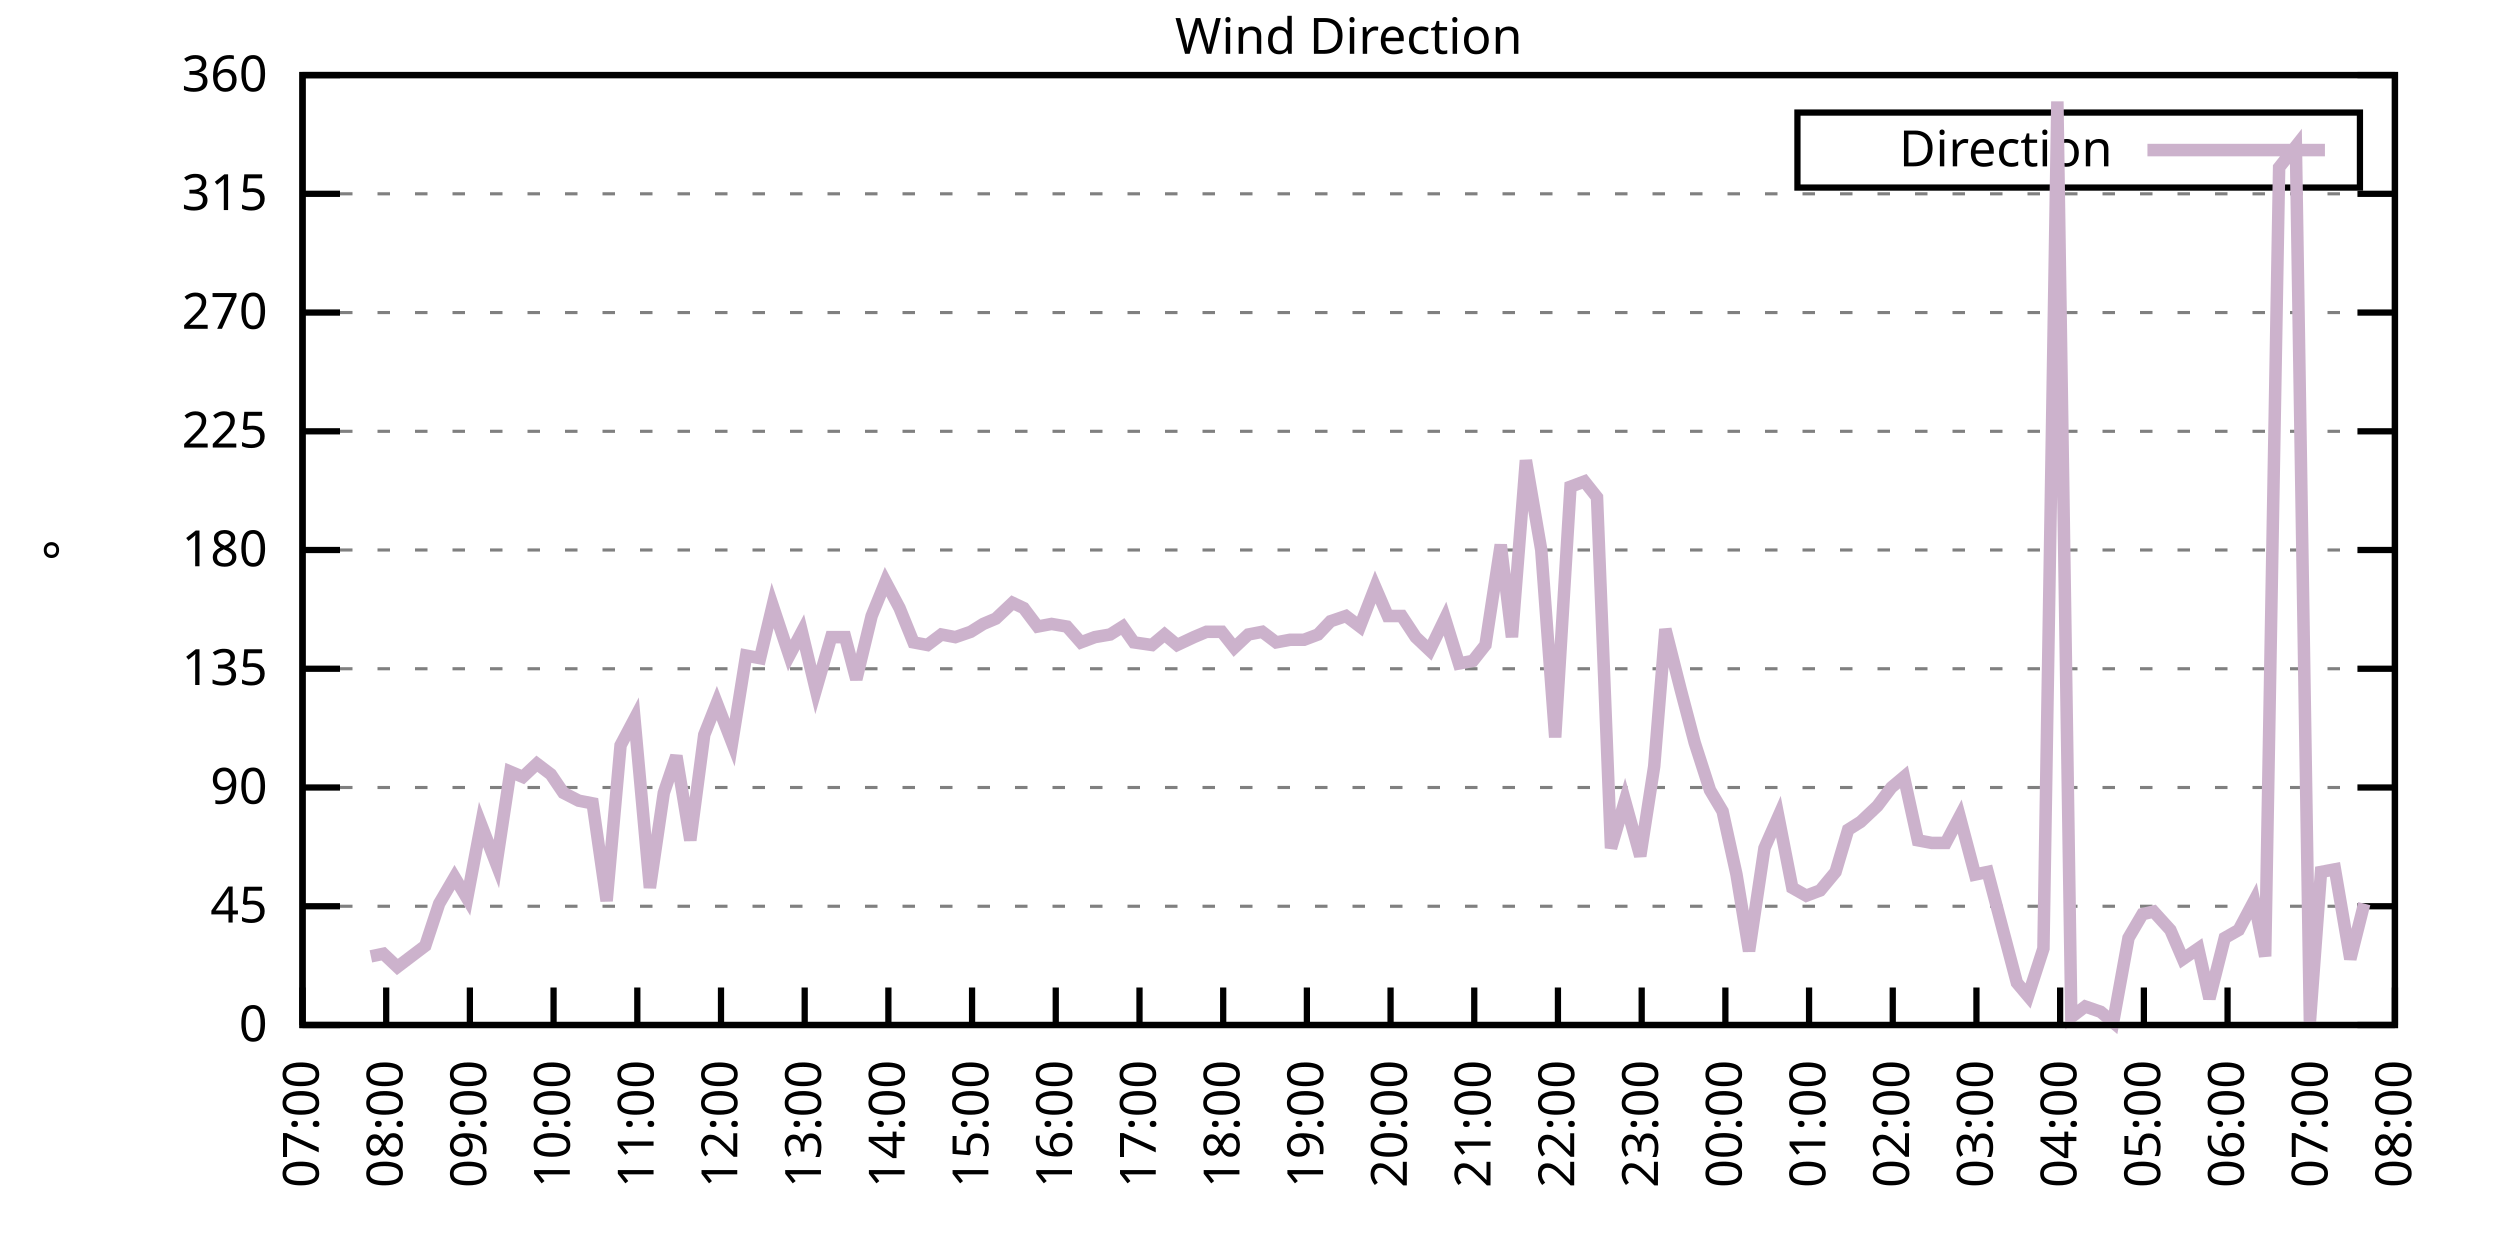
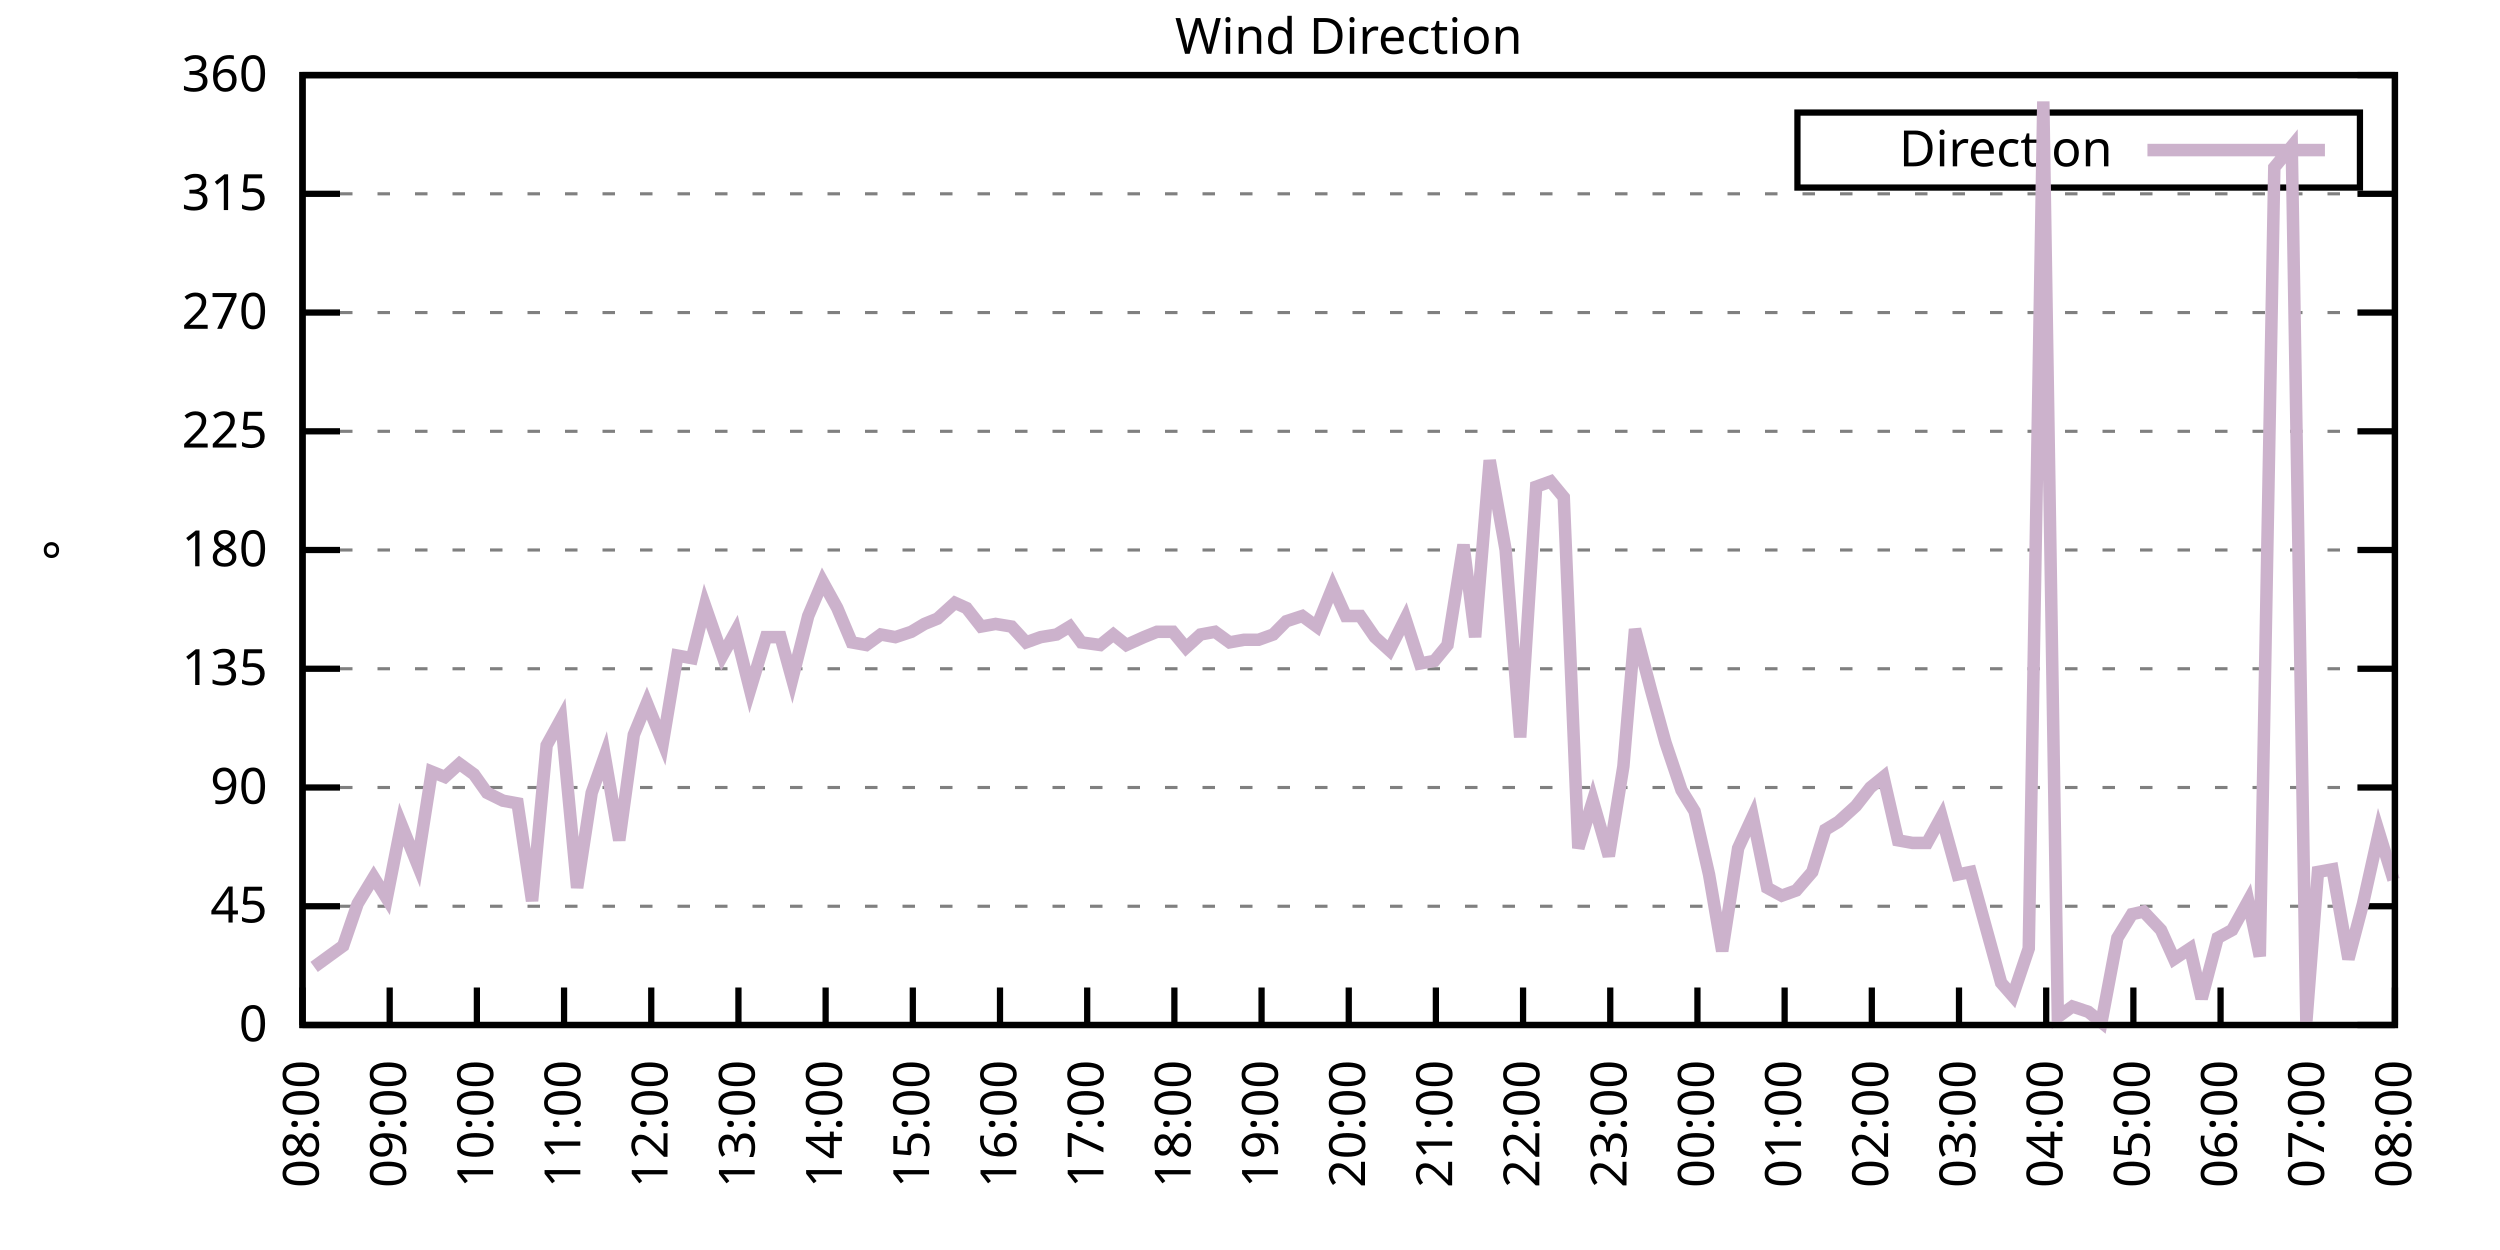
<svg xmlns="http://www.w3.org/2000/svg" xmlns:xlink="http://www.w3.org/1999/xlink" width="400" height="200" viewBox="0 0 400 200">
  <g id="gnuplot_canvas">
    <rect x="0" y="0" width="400" height="200" fill="none" />
    <defs>
      <circle id="gpDot" r="0.5" stroke-width="0.5" stroke="currentColor" />
      <path id="gpPt0" stroke-width="0.333" stroke="currentColor" d="M-1,0 h2 M0,-1 v2" />
      <path id="gpPt1" stroke-width="0.333" stroke="currentColor" d="M-1,-1 L1,1 M1,-1 L-1,1" />
      <path id="gpPt2" stroke-width="0.333" stroke="currentColor" d="M-1,0 L1,0 M0,-1 L0,1 M-1,-1 L1,1 M-1,1 L1,-1" />
      <rect id="gpPt3" stroke-width="0.333" stroke="currentColor" x="-1" y="-1" width="2" height="2" />
      <rect id="gpPt4" stroke-width="0.333" stroke="currentColor" fill="currentColor" x="-1" y="-1" width="2" height="2" />
      <circle id="gpPt5" stroke-width="0.333" stroke="currentColor" cx="0" cy="0" r="1" />
      <use xlink:href="#gpPt5" id="gpPt6" fill="currentColor" stroke="none" />
      <path id="gpPt7" stroke-width="0.333" stroke="currentColor" d="M0,-1.33 L-1.33,0.67 L1.33,0.67 z" />
      <use xlink:href="#gpPt7" id="gpPt8" fill="currentColor" stroke="none" />
      <use xlink:href="#gpPt7" id="gpPt9" stroke="currentColor" transform="rotate(180)" />
      <use xlink:href="#gpPt9" id="gpPt10" fill="currentColor" stroke="none" />
      <use xlink:href="#gpPt3" id="gpPt11" stroke="currentColor" transform="rotate(45)" />
      <use xlink:href="#gpPt11" id="gpPt12" fill="currentColor" stroke="none" />
      <path id="gpPt13" stroke-width="0.333" stroke="currentColor" d="M0,1.330 L1.265,0.411 L0.782,-1.067 L-0.782,-1.076 L-1.265,0.411 z" />
      <use xlink:href="#gpPt13" id="gpPt14" fill="currentColor" stroke="none" />
      <filter id="textbox" filterUnits="objectBoundingBox" x="0" y="0" height="1" width="1">
        <feFlood flood-color="white" flood-opacity="1" result="bgnd" />
        <feComposite in="SourceGraphic" in2="bgnd" operator="atop" />
      </filter>
      <filter id="greybox" filterUnits="objectBoundingBox" x="0" y="0" height="1" width="1">
        <feFlood flood-color="lightgrey" flood-opacity="1" result="grey" />
        <feComposite in="SourceGraphic" in2="grey" operator="atop" />
      </filter>
    </defs>
    <g fill="none" color="white" stroke="currentColor" stroke-width="1.00" stroke-linecap="butt" stroke-linejoin="miter">
</g>
    <g fill="none" color="black" stroke="currentColor" stroke-width="1.00" stroke-linecap="butt" stroke-linejoin="miter">
      <g stroke="none" shape-rendering="crispEdges">
        <polygon fill="rgb(255, 255, 255)" points="48.40,164.00 383.18,164.00 383.18,12.02 48.40,12.02 " />
      </g>
    </g>
    <g fill="none" color="black" stroke="currentColor" stroke-width="1.00" stroke-linecap="butt" stroke-linejoin="miter">
</g>
    <g fill="none" color="black" stroke="black" stroke-width="0.50" stroke-linecap="butt" stroke-linejoin="miter">
</g>
    <g fill="none" color="gray" stroke="currentColor" stroke-width="0.50" stroke-linecap="butt" stroke-linejoin="miter">
      <path stroke="gray" stroke-dasharray="2,4" class="gridline" d="M48.40,164.00 L383.19,164.00  " />
    </g>
    <g fill="none" color="gray" stroke="gray" stroke-width="1.00" stroke-linecap="butt" stroke-linejoin="miter">
</g>
    <g fill="none" color="black" stroke="currentColor" stroke-width="1.00" stroke-linecap="butt" stroke-linejoin="miter">
      <path stroke="black" d="M48.40,164.00 L54.40,164.00 M383.19,164.00 L377.19,164.00  " />
      <g transform="translate(42.80,166.60)" stroke="none" fill="black" font-family="Sans" font-size="8.00" text-anchor="end">
        <text>
          <tspan font-family="Sans"> 0</tspan>
        </text>
      </g>
    </g>
    <g fill="none" color="black" stroke="currentColor" stroke-width="1.00" stroke-linecap="butt" stroke-linejoin="miter">
</g>
    <g fill="none" color="black" stroke="black" stroke-width="0.50" stroke-linecap="butt" stroke-linejoin="miter">
</g>
    <g fill="none" color="gray" stroke="currentColor" stroke-width="0.50" stroke-linecap="butt" stroke-linejoin="miter">
      <path stroke="gray" stroke-dasharray="2,4" class="gridline" d="M48.40,145.00 L383.19,145.00  " />
    </g>
    <g fill="none" color="gray" stroke="gray" stroke-width="1.00" stroke-linecap="butt" stroke-linejoin="miter">
</g>
    <g fill="none" color="black" stroke="currentColor" stroke-width="1.00" stroke-linecap="butt" stroke-linejoin="miter">
      <path stroke="black" d="M48.40,145.00 L54.40,145.00 M383.19,145.00 L377.19,145.00  " />
      <g transform="translate(42.80,147.60)" stroke="none" fill="black" font-family="Sans" font-size="8.00" text-anchor="end">
        <text>
          <tspan font-family="Sans"> 45</tspan>
        </text>
      </g>
    </g>
    <g fill="none" color="black" stroke="currentColor" stroke-width="1.00" stroke-linecap="butt" stroke-linejoin="miter">
</g>
    <g fill="none" color="black" stroke="black" stroke-width="0.50" stroke-linecap="butt" stroke-linejoin="miter">
</g>
    <g fill="none" color="gray" stroke="currentColor" stroke-width="0.50" stroke-linecap="butt" stroke-linejoin="miter">
      <path stroke="gray" stroke-dasharray="2,4" class="gridline" d="M48.40,126.00 L383.19,126.00  " />
    </g>
    <g fill="none" color="gray" stroke="gray" stroke-width="1.00" stroke-linecap="butt" stroke-linejoin="miter">
</g>
    <g fill="none" color="black" stroke="currentColor" stroke-width="1.00" stroke-linecap="butt" stroke-linejoin="miter">
      <path stroke="black" d="M48.40,126.00 L54.40,126.00 M383.19,126.00 L377.19,126.00  " />
      <g transform="translate(42.80,128.60)" stroke="none" fill="black" font-family="Sans" font-size="8.00" text-anchor="end">
        <text>
          <tspan font-family="Sans"> 90</tspan>
        </text>
      </g>
    </g>
    <g fill="none" color="black" stroke="currentColor" stroke-width="1.00" stroke-linecap="butt" stroke-linejoin="miter">
</g>
    <g fill="none" color="black" stroke="black" stroke-width="0.50" stroke-linecap="butt" stroke-linejoin="miter">
</g>
    <g fill="none" color="gray" stroke="currentColor" stroke-width="0.50" stroke-linecap="butt" stroke-linejoin="miter">
      <path stroke="gray" stroke-dasharray="2,4" class="gridline" d="M48.40,107.00 L383.19,107.00  " />
    </g>
    <g fill="none" color="gray" stroke="gray" stroke-width="1.00" stroke-linecap="butt" stroke-linejoin="miter">
</g>
    <g fill="none" color="black" stroke="currentColor" stroke-width="1.00" stroke-linecap="butt" stroke-linejoin="miter">
      <path stroke="black" d="M48.40,107.00 L54.40,107.00 M383.19,107.00 L377.19,107.00  " />
      <g transform="translate(42.80,109.60)" stroke="none" fill="black" font-family="Sans" font-size="8.00" text-anchor="end">
        <text>
          <tspan font-family="Sans"> 135</tspan>
        </text>
      </g>
    </g>
    <g fill="none" color="black" stroke="currentColor" stroke-width="1.00" stroke-linecap="butt" stroke-linejoin="miter">
</g>
    <g fill="none" color="black" stroke="black" stroke-width="0.50" stroke-linecap="butt" stroke-linejoin="miter">
</g>
    <g fill="none" color="gray" stroke="currentColor" stroke-width="0.50" stroke-linecap="butt" stroke-linejoin="miter">
      <path stroke="gray" stroke-dasharray="2,4" class="gridline" d="M48.40,88.00 L383.19,88.00  " />
    </g>
    <g fill="none" color="gray" stroke="gray" stroke-width="1.00" stroke-linecap="butt" stroke-linejoin="miter">
</g>
    <g fill="none" color="black" stroke="currentColor" stroke-width="1.00" stroke-linecap="butt" stroke-linejoin="miter">
      <path stroke="black" d="M48.40,88.00 L54.40,88.00 M383.19,88.00 L377.19,88.00  " />
      <g transform="translate(42.80,90.60)" stroke="none" fill="black" font-family="Sans" font-size="8.00" text-anchor="end">
        <text>
          <tspan font-family="Sans"> 180</tspan>
        </text>
      </g>
    </g>
    <g fill="none" color="black" stroke="currentColor" stroke-width="1.00" stroke-linecap="butt" stroke-linejoin="miter">
</g>
    <g fill="none" color="black" stroke="black" stroke-width="0.50" stroke-linecap="butt" stroke-linejoin="miter">
</g>
    <g fill="none" color="gray" stroke="currentColor" stroke-width="0.50" stroke-linecap="butt" stroke-linejoin="miter">
      <path stroke="gray" stroke-dasharray="2,4" class="gridline" d="M48.40,69.01 L383.19,69.01  " />
    </g>
    <g fill="none" color="gray" stroke="gray" stroke-width="1.00" stroke-linecap="butt" stroke-linejoin="miter">
</g>
    <g fill="none" color="black" stroke="currentColor" stroke-width="1.00" stroke-linecap="butt" stroke-linejoin="miter">
      <path stroke="black" d="M48.40,69.01 L54.40,69.01 M383.19,69.01 L377.19,69.01  " />
      <g transform="translate(42.80,71.61)" stroke="none" fill="black" font-family="Sans" font-size="8.00" text-anchor="end">
        <text>
          <tspan font-family="Sans"> 225</tspan>
        </text>
      </g>
    </g>
    <g fill="none" color="black" stroke="currentColor" stroke-width="1.00" stroke-linecap="butt" stroke-linejoin="miter">
</g>
    <g fill="none" color="black" stroke="black" stroke-width="0.50" stroke-linecap="butt" stroke-linejoin="miter">
</g>
    <g fill="none" color="gray" stroke="currentColor" stroke-width="0.50" stroke-linecap="butt" stroke-linejoin="miter">
      <path stroke="gray" stroke-dasharray="2,4" class="gridline" d="M48.40,50.01 L383.19,50.01  " />
    </g>
    <g fill="none" color="gray" stroke="gray" stroke-width="1.00" stroke-linecap="butt" stroke-linejoin="miter">
</g>
    <g fill="none" color="black" stroke="currentColor" stroke-width="1.00" stroke-linecap="butt" stroke-linejoin="miter">
      <path stroke="black" d="M48.40,50.01 L54.40,50.01 M383.19,50.01 L377.19,50.01  " />
      <g transform="translate(42.80,52.61)" stroke="none" fill="black" font-family="Sans" font-size="8.00" text-anchor="end">
        <text>
          <tspan font-family="Sans"> 270</tspan>
        </text>
      </g>
    </g>
    <g fill="none" color="black" stroke="currentColor" stroke-width="1.00" stroke-linecap="butt" stroke-linejoin="miter">
</g>
    <g fill="none" color="black" stroke="black" stroke-width="0.50" stroke-linecap="butt" stroke-linejoin="miter">
</g>
    <g fill="none" color="gray" stroke="currentColor" stroke-width="0.50" stroke-linecap="butt" stroke-linejoin="miter">
      <path stroke="gray" stroke-dasharray="2,4" class="gridline" d="M48.40,31.01 L383.19,31.01  " />
    </g>
    <g fill="none" color="gray" stroke="gray" stroke-width="1.00" stroke-linecap="butt" stroke-linejoin="miter">
</g>
    <g fill="none" color="black" stroke="currentColor" stroke-width="1.00" stroke-linecap="butt" stroke-linejoin="miter">
      <path stroke="black" d="M48.40,31.01 L54.40,31.01 M383.19,31.01 L377.19,31.01  " />
      <g transform="translate(42.80,33.61)" stroke="none" fill="black" font-family="Sans" font-size="8.00" text-anchor="end">
        <text>
          <tspan font-family="Sans"> 315</tspan>
        </text>
      </g>
    </g>
    <g fill="none" color="black" stroke="currentColor" stroke-width="1.00" stroke-linecap="butt" stroke-linejoin="miter">
</g>
    <g fill="none" color="black" stroke="black" stroke-width="0.50" stroke-linecap="butt" stroke-linejoin="miter">
</g>
    <g fill="none" color="gray" stroke="currentColor" stroke-width="0.50" stroke-linecap="butt" stroke-linejoin="miter">
      <path stroke="gray" stroke-dasharray="2,4" class="gridline" d="M48.40,12.01 L383.19,12.01  " />
    </g>
    <g fill="none" color="gray" stroke="gray" stroke-width="1.00" stroke-linecap="butt" stroke-linejoin="miter">
</g>
    <g fill="none" color="black" stroke="currentColor" stroke-width="1.00" stroke-linecap="butt" stroke-linejoin="miter">
      <path stroke="black" d="M48.40,12.01 L54.40,12.01 M383.19,12.01 L377.19,12.01  " />
      <g transform="translate(42.80,14.61)" stroke="none" fill="black" font-family="Sans" font-size="8.00" text-anchor="end">
        <text>
          <tspan font-family="Sans"> 360</tspan>
        </text>
      </g>
    </g>
    <g fill="none" color="black" stroke="currentColor" stroke-width="1.00" stroke-linecap="butt" stroke-linejoin="miter">
      <path stroke="black" d="M48.40,164.00 L48.40,158.00  " />
      <g transform="translate(51.00,169.60) rotate(270.00)" stroke="none" fill="black" font-family="Sans" font-size="8.00" text-anchor="end">
        <text>
-           <tspan font-family="Sans">07:00</tspan>
-         </text>
-       </g>
-     </g>
-     <g fill="none" color="black" stroke="currentColor" stroke-width="1.00" stroke-linecap="butt" stroke-linejoin="miter">
-       <path stroke="black" d="M61.79,164.00 L61.79,158.00  " />
-       <g transform="translate(64.39,169.60) rotate(270.00)" stroke="none" fill="black" font-family="Sans" font-size="8.00" text-anchor="end">
-         <text>
          <tspan font-family="Sans">08:00</tspan>
        </text>
      </g>
    </g>
    <g fill="none" color="black" stroke="currentColor" stroke-width="1.00" stroke-linecap="butt" stroke-linejoin="miter">
-       <path stroke="black" d="M75.18,164.00 L75.18,158.00  " />
-       <g transform="translate(77.78,169.60) rotate(270.00)" stroke="none" fill="black" font-family="Sans" font-size="8.00" text-anchor="end">
+       <path stroke="black" d="M62.35,164.00 L62.35,158.00  " />
+       <g transform="translate(64.95,169.60) rotate(270.00)" stroke="none" fill="black" font-family="Sans" font-size="8.00" text-anchor="end">
        <text>
          <tspan font-family="Sans">09:00</tspan>
        </text>
      </g>
    </g>
    <g fill="none" color="black" stroke="currentColor" stroke-width="1.00" stroke-linecap="butt" stroke-linejoin="miter">
-       <path stroke="black" d="M88.57,164.00 L88.57,158.00  " />
-       <g transform="translate(91.17,169.60) rotate(270.00)" stroke="none" fill="black" font-family="Sans" font-size="8.00" text-anchor="end">
+       <path stroke="black" d="M76.30,164.00 L76.30,158.00  " />
+       <g transform="translate(78.90,169.60) rotate(270.00)" stroke="none" fill="black" font-family="Sans" font-size="8.00" text-anchor="end">
        <text>
          <tspan font-family="Sans">10:00</tspan>
        </text>
      </g>
    </g>
    <g fill="none" color="black" stroke="currentColor" stroke-width="1.00" stroke-linecap="butt" stroke-linejoin="miter">
-       <path stroke="black" d="M101.97,164.00 L101.97,158.00  " />
-       <g transform="translate(104.57,169.60) rotate(270.00)" stroke="none" fill="black" font-family="Sans" font-size="8.00" text-anchor="end">
+       <path stroke="black" d="M90.25,164.00 L90.25,158.00  " />
+       <g transform="translate(92.85,169.60) rotate(270.00)" stroke="none" fill="black" font-family="Sans" font-size="8.00" text-anchor="end">
        <text>
          <tspan font-family="Sans">11:00</tspan>
        </text>
      </g>
    </g>
    <g fill="none" color="black" stroke="currentColor" stroke-width="1.00" stroke-linecap="butt" stroke-linejoin="miter">
-       <path stroke="black" d="M115.36,164.00 L115.36,158.00  " />
-       <g transform="translate(117.96,169.60) rotate(270.00)" stroke="none" fill="black" font-family="Sans" font-size="8.00" text-anchor="end">
+       <path stroke="black" d="M104.20,164.00 L104.20,158.00  " />
+       <g transform="translate(106.80,169.60) rotate(270.00)" stroke="none" fill="black" font-family="Sans" font-size="8.00" text-anchor="end">
        <text>
          <tspan font-family="Sans">12:00</tspan>
        </text>
      </g>
    </g>
    <g fill="none" color="black" stroke="currentColor" stroke-width="1.00" stroke-linecap="butt" stroke-linejoin="miter">
-       <path stroke="black" d="M128.75,164.00 L128.75,158.00  " />
-       <g transform="translate(131.35,169.60) rotate(270.00)" stroke="none" fill="black" font-family="Sans" font-size="8.00" text-anchor="end">
+       <path stroke="black" d="M118.15,164.00 L118.15,158.00  " />
+       <g transform="translate(120.75,169.60) rotate(270.00)" stroke="none" fill="black" font-family="Sans" font-size="8.00" text-anchor="end">
        <text>
          <tspan font-family="Sans">13:00</tspan>
        </text>
      </g>
    </g>
    <g fill="none" color="black" stroke="currentColor" stroke-width="1.00" stroke-linecap="butt" stroke-linejoin="miter">
-       <path stroke="black" d="M142.14,164.00 L142.14,158.00  " />
-       <g transform="translate(144.74,169.60) rotate(270.00)" stroke="none" fill="black" font-family="Sans" font-size="8.00" text-anchor="end">
+       <path stroke="black" d="M132.10,164.00 L132.10,158.00  " />
+       <g transform="translate(134.70,169.60) rotate(270.00)" stroke="none" fill="black" font-family="Sans" font-size="8.00" text-anchor="end">
        <text>
          <tspan font-family="Sans">14:00</tspan>
        </text>
      </g>
    </g>
    <g fill="none" color="black" stroke="currentColor" stroke-width="1.00" stroke-linecap="butt" stroke-linejoin="miter">
-       <path stroke="black" d="M155.53,164.00 L155.53,158.00  " />
-       <g transform="translate(158.13,169.60) rotate(270.00)" stroke="none" fill="black" font-family="Sans" font-size="8.00" text-anchor="end">
+       <path stroke="black" d="M146.05,164.00 L146.05,158.00  " />
+       <g transform="translate(148.65,169.60) rotate(270.00)" stroke="none" fill="black" font-family="Sans" font-size="8.00" text-anchor="end">
        <text>
          <tspan font-family="Sans">15:00</tspan>
        </text>
      </g>
    </g>
    <g fill="none" color="black" stroke="currentColor" stroke-width="1.00" stroke-linecap="butt" stroke-linejoin="miter">
-       <path stroke="black" d="M168.92,164.00 L168.92,158.00  " />
-       <g transform="translate(171.52,169.60) rotate(270.00)" stroke="none" fill="black" font-family="Sans" font-size="8.00" text-anchor="end">
+       <path stroke="black" d="M160.00,164.00 L160.00,158.00  " />
+       <g transform="translate(162.60,169.60) rotate(270.00)" stroke="none" fill="black" font-family="Sans" font-size="8.00" text-anchor="end">
        <text>
          <tspan font-family="Sans">16:00</tspan>
        </text>
      </g>
    </g>
    <g fill="none" color="black" stroke="currentColor" stroke-width="1.00" stroke-linecap="butt" stroke-linejoin="miter">
-       <path stroke="black" d="M182.32,164.00 L182.32,158.00  " />
-       <g transform="translate(184.92,169.60) rotate(270.00)" stroke="none" fill="black" font-family="Sans" font-size="8.00" text-anchor="end">
+       <path stroke="black" d="M173.95,164.00 L173.95,158.00  " />
+       <g transform="translate(176.55,169.60) rotate(270.00)" stroke="none" fill="black" font-family="Sans" font-size="8.00" text-anchor="end">
        <text>
          <tspan font-family="Sans">17:00</tspan>
        </text>
      </g>
    </g>
    <g fill="none" color="black" stroke="currentColor" stroke-width="1.00" stroke-linecap="butt" stroke-linejoin="miter">
-       <path stroke="black" d="M195.71,164.00 L195.71,158.00  " />
-       <g transform="translate(198.31,169.60) rotate(270.00)" stroke="none" fill="black" font-family="Sans" font-size="8.00" text-anchor="end">
+       <path stroke="black" d="M187.90,164.00 L187.90,158.00  " />
+       <g transform="translate(190.50,169.60) rotate(270.00)" stroke="none" fill="black" font-family="Sans" font-size="8.00" text-anchor="end">
        <text>
          <tspan font-family="Sans">18:00</tspan>
        </text>
      </g>
    </g>
    <g fill="none" color="black" stroke="currentColor" stroke-width="1.00" stroke-linecap="butt" stroke-linejoin="miter">
-       <path stroke="black" d="M209.10,164.00 L209.10,158.00  " />
-       <g transform="translate(211.70,169.60) rotate(270.00)" stroke="none" fill="black" font-family="Sans" font-size="8.00" text-anchor="end">
+       <path stroke="black" d="M201.85,164.00 L201.85,158.00  " />
+       <g transform="translate(204.45,169.60) rotate(270.00)" stroke="none" fill="black" font-family="Sans" font-size="8.00" text-anchor="end">
        <text>
          <tspan font-family="Sans">19:00</tspan>
        </text>
      </g>
    </g>
    <g fill="none" color="black" stroke="currentColor" stroke-width="1.00" stroke-linecap="butt" stroke-linejoin="miter">
-       <path stroke="black" d="M222.49,164.00 L222.49,158.00  " />
-       <g transform="translate(225.09,169.60) rotate(270.00)" stroke="none" fill="black" font-family="Sans" font-size="8.00" text-anchor="end">
+       <path stroke="black" d="M215.80,164.00 L215.80,158.00  " />
+       <g transform="translate(218.40,169.60) rotate(270.00)" stroke="none" fill="black" font-family="Sans" font-size="8.00" text-anchor="end">
        <text>
          <tspan font-family="Sans">20:00</tspan>
        </text>
      </g>
    </g>
    <g fill="none" color="black" stroke="currentColor" stroke-width="1.00" stroke-linecap="butt" stroke-linejoin="miter">
-       <path stroke="black" d="M235.88,164.00 L235.88,158.00  " />
-       <g transform="translate(238.48,169.60) rotate(270.00)" stroke="none" fill="black" font-family="Sans" font-size="8.00" text-anchor="end">
+       <path stroke="black" d="M229.74,164.00 L229.74,158.00  " />
+       <g transform="translate(232.34,169.60) rotate(270.00)" stroke="none" fill="black" font-family="Sans" font-size="8.00" text-anchor="end">
        <text>
          <tspan font-family="Sans">21:00</tspan>
        </text>
      </g>
    </g>
    <g fill="none" color="black" stroke="currentColor" stroke-width="1.00" stroke-linecap="butt" stroke-linejoin="miter">
-       <path stroke="black" d="M249.27,164.00 L249.27,158.00  " />
-       <g transform="translate(251.87,169.60) rotate(270.00)" stroke="none" fill="black" font-family="Sans" font-size="8.00" text-anchor="end">
+       <path stroke="black" d="M243.69,164.00 L243.69,158.00  " />
+       <g transform="translate(246.29,169.60) rotate(270.00)" stroke="none" fill="black" font-family="Sans" font-size="8.00" text-anchor="end">
        <text>
          <tspan font-family="Sans">22:00</tspan>
        </text>
      </g>
    </g>
    <g fill="none" color="black" stroke="currentColor" stroke-width="1.00" stroke-linecap="butt" stroke-linejoin="miter">
-       <path stroke="black" d="M262.67,164.00 L262.67,158.00  " />
-       <g transform="translate(265.27,169.60) rotate(270.00)" stroke="none" fill="black" font-family="Sans" font-size="8.00" text-anchor="end">
+       <path stroke="black" d="M257.64,164.00 L257.64,158.00  " />
+       <g transform="translate(260.24,169.60) rotate(270.00)" stroke="none" fill="black" font-family="Sans" font-size="8.00" text-anchor="end">
        <text>
          <tspan font-family="Sans">23:00</tspan>
        </text>
      </g>
    </g>
    <g fill="none" color="black" stroke="currentColor" stroke-width="1.00" stroke-linecap="butt" stroke-linejoin="miter">
-       <path stroke="black" d="M276.06,164.00 L276.06,158.00  " />
-       <g transform="translate(278.66,169.60) rotate(270.00)" stroke="none" fill="black" font-family="Sans" font-size="8.00" text-anchor="end">
+       <path stroke="black" d="M271.59,164.00 L271.59,158.00  " />
+       <g transform="translate(274.19,169.60) rotate(270.00)" stroke="none" fill="black" font-family="Sans" font-size="8.00" text-anchor="end">
        <text>
          <tspan font-family="Sans">00:00</tspan>
        </text>
      </g>
    </g>
    <g fill="none" color="black" stroke="currentColor" stroke-width="1.00" stroke-linecap="butt" stroke-linejoin="miter">
-       <path stroke="black" d="M289.45,164.00 L289.45,158.00  " />
-       <g transform="translate(292.05,169.60) rotate(270.00)" stroke="none" fill="black" font-family="Sans" font-size="8.00" text-anchor="end">
+       <path stroke="black" d="M285.54,164.00 L285.54,158.00  " />
+       <g transform="translate(288.14,169.60) rotate(270.00)" stroke="none" fill="black" font-family="Sans" font-size="8.00" text-anchor="end">
        <text>
          <tspan font-family="Sans">01:00</tspan>
        </text>
      </g>
    </g>
    <g fill="none" color="black" stroke="currentColor" stroke-width="1.00" stroke-linecap="butt" stroke-linejoin="miter">
-       <path stroke="black" d="M302.84,164.00 L302.84,158.00  " />
-       <g transform="translate(305.44,169.60) rotate(270.00)" stroke="none" fill="black" font-family="Sans" font-size="8.00" text-anchor="end">
+       <path stroke="black" d="M299.49,164.00 L299.49,158.00  " />
+       <g transform="translate(302.09,169.60) rotate(270.00)" stroke="none" fill="black" font-family="Sans" font-size="8.00" text-anchor="end">
        <text>
          <tspan font-family="Sans">02:00</tspan>
        </text>
      </g>
    </g>
    <g fill="none" color="black" stroke="currentColor" stroke-width="1.00" stroke-linecap="butt" stroke-linejoin="miter">
-       <path stroke="black" d="M316.23,164.00 L316.23,158.00  " />
-       <g transform="translate(318.83,169.60) rotate(270.00)" stroke="none" fill="black" font-family="Sans" font-size="8.00" text-anchor="end">
+       <path stroke="black" d="M313.44,164.00 L313.44,158.00  " />
+       <g transform="translate(316.04,169.60) rotate(270.00)" stroke="none" fill="black" font-family="Sans" font-size="8.00" text-anchor="end">
        <text>
          <tspan font-family="Sans">03:00</tspan>
        </text>
      </g>
    </g>
    <g fill="none" color="black" stroke="currentColor" stroke-width="1.00" stroke-linecap="butt" stroke-linejoin="miter">
-       <path stroke="black" d="M329.62,164.00 L329.62,158.00  " />
-       <g transform="translate(332.22,169.60) rotate(270.00)" stroke="none" fill="black" font-family="Sans" font-size="8.00" text-anchor="end">
+       <path stroke="black" d="M327.39,164.00 L327.39,158.00  " />
+       <g transform="translate(329.99,169.60) rotate(270.00)" stroke="none" fill="black" font-family="Sans" font-size="8.00" text-anchor="end">
        <text>
          <tspan font-family="Sans">04:00</tspan>
        </text>
      </g>
    </g>
    <g fill="none" color="black" stroke="currentColor" stroke-width="1.00" stroke-linecap="butt" stroke-linejoin="miter">
-       <path stroke="black" d="M343.02,164.00 L343.02,158.00  " />
-       <g transform="translate(345.62,169.60) rotate(270.00)" stroke="none" fill="black" font-family="Sans" font-size="8.00" text-anchor="end">
+       <path stroke="black" d="M341.34,164.00 L341.34,158.00  " />
+       <g transform="translate(343.94,169.60) rotate(270.00)" stroke="none" fill="black" font-family="Sans" font-size="8.00" text-anchor="end">
        <text>
          <tspan font-family="Sans">05:00</tspan>
        </text>
      </g>
    </g>
    <g fill="none" color="black" stroke="currentColor" stroke-width="1.00" stroke-linecap="butt" stroke-linejoin="miter">
-       <path stroke="black" d="M356.41,164.00 L356.41,158.00  " />
-       <g transform="translate(359.01,169.60) rotate(270.00)" stroke="none" fill="black" font-family="Sans" font-size="8.00" text-anchor="end">
+       <path stroke="black" d="M355.29,164.00 L355.29,158.00  " />
+       <g transform="translate(357.89,169.60) rotate(270.00)" stroke="none" fill="black" font-family="Sans" font-size="8.00" text-anchor="end">
        <text>
          <tspan font-family="Sans">06:00</tspan>
        </text>
      </g>
    </g>
    <g fill="none" color="black" stroke="currentColor" stroke-width="1.00" stroke-linecap="butt" stroke-linejoin="miter">
-       <path stroke="black" d="M369.80,164.00 L369.80,158.00  " />
-       <g transform="translate(372.40,169.60) rotate(270.00)" stroke="none" fill="black" font-family="Sans" font-size="8.00" text-anchor="end">
+       <path stroke="black" d="M369.24,164.00 L369.24,158.00  " />
+       <g transform="translate(371.84,169.60) rotate(270.00)" stroke="none" fill="black" font-family="Sans" font-size="8.00" text-anchor="end">
        <text>
          <tspan font-family="Sans">07:00</tspan>
        </text>
      </g>
    </g>
    <g fill="none" color="black" stroke="currentColor" stroke-width="1.00" stroke-linecap="butt" stroke-linejoin="miter">
      <path stroke="black" d="M383.19,164.00 L383.19,158.00  " />
      <g transform="translate(385.79,169.60) rotate(270.00)" stroke="none" fill="black" font-family="Sans" font-size="8.00" text-anchor="end">
        <text>
          <tspan font-family="Sans">08:00</tspan>
        </text>
      </g>
    </g>
    <g fill="none" color="black" stroke="currentColor" stroke-width="1.00" stroke-linecap="butt" stroke-linejoin="miter">
</g>
    <g fill="none" color="black" stroke="currentColor" stroke-width="1.00" stroke-linecap="butt" stroke-linejoin="miter">
      <path stroke="black" d="M48.40,12.01 L48.40,164.00 L383.19,164.00 L383.19,12.01 L48.40,12.01 Z  " />
    </g>
    <g fill="none" color="black" stroke="currentColor" stroke-width="1.00" stroke-linecap="butt" stroke-linejoin="miter">
</g>
    <g fill="none" color="black" stroke="currentColor" stroke-width="1.00" stroke-linecap="butt" stroke-linejoin="miter">
      <path stroke="black" d="M287.59,30.01 L287.59,18.01 L377.59,18.01 L377.59,30.01 L287.59,30.01 Z  " />
    </g>
    <g id="Wind_direction_plot_1">
      <g fill="none" color="white" stroke="black" stroke-width="2.00" stroke-linecap="butt" stroke-linejoin="miter">
</g>
      <g fill="none" color="black" stroke="currentColor" stroke-width="2.00" stroke-linecap="butt" stroke-linejoin="miter">
        <g transform="translate(337.99,26.61)" stroke="none" fill="black" font-family="Sans" font-size="8.00" text-anchor="end">
          <text>
            <tspan font-family="Sans">Direction</tspan>
          </text>
        </g>
      </g>
      <g fill="none" color="black" stroke="currentColor" stroke-width="2.00" stroke-linecap="butt" stroke-linejoin="miter">
-         <path stroke="rgb(204, 178, 204)" d="M343.59,24.01 L371.99,24.01 M59.34,153.02 L61.35,152.60 L63.58,154.71 L65.81,153.02 L68.04,151.33 L70.27,144.58   L72.73,140.36 L74.74,143.73 L76.97,131.91 L79.42,138.25 L81.66,123.47 L83.66,124.31 L85.90,122.20 L88.13,123.89   L90.14,126.85 L92.59,128.11 L94.82,128.54 L97.06,144.16 L99.29,119.25 L101.52,115.03 L103.98,142.05 L106.21,126.85   L108.22,120.94 L110.45,134.45 L112.68,117.56 L114.69,112.49 L117.14,118.83 L119.38,104.89 L121.61,105.31 L123.62,96.87   L126.29,104.89 L128.30,101.09 L130.54,110.38 L132.99,101.94 L135.22,101.94 L137.01,108.69 L139.46,98.56 L141.69,93.07   L143.93,97.29 L146.16,102.78 L148.39,103.20 L150.62,101.52 L152.85,101.94 L155.31,101.09 L157.32,99.83 L159.33,98.98   L162.01,96.45 L163.79,97.29 L166.02,100.25 L168.25,99.83 L170.71,100.25 L172.94,102.78 L175.17,101.94 L177.63,101.52   L179.64,100.25 L181.42,102.78 L184.32,103.20 L186.33,101.52 L188.34,103.20 L191.02,101.94 L193.03,101.09 L195.48,101.09   L197.49,103.63 L199.73,101.52 L201.96,101.09 L204.19,102.78 L206.42,102.36 L208.65,102.36 L210.88,101.52 L212.89,99.40   L215.35,98.56 L217.58,100.25 L220.04,93.92 L222.04,98.56 L224.28,98.56 L226.51,101.94 L228.74,104.05 L231.20,98.98   L233.43,106.16 L235.66,105.74 L237.67,103.20 L240.12,87.16 L241.91,101.94 L244.14,73.65 L246.60,88.00 L248.83,117.98   L251.28,77.87 L253.51,77.03 L255.52,79.56 L257.76,135.71 L259.99,128.11 L262.44,136.98 L264.67,122.62 L266.46,100.67   L268.92,110.38 L271.15,118.83 L273.60,126.42 L275.61,129.80 L277.84,139.93 L279.85,152.18 L282.31,135.71 L284.54,130.65   L286.77,142.05 L289.00,143.31 L291.23,142.47 L293.69,139.51 L295.70,132.76 L297.71,131.49 L300.39,128.96 L302.62,126.00   L304.63,124.31 L306.86,134.45 L309.09,134.87 L311.32,134.87 L313.55,130.65 L316.01,139.93 L318.02,139.51 L320.47,148.80   L322.70,157.24 L324.49,159.36 L326.95,151.76 L329.18,16.23 L331.41,162.73 L333.64,161.04 L336.10,161.89 L338.10,163.58   L340.56,150.07 L342.79,146.27 L344.58,145.85 L347.26,148.80 L349.26,153.45 L351.72,151.76 L353.51,159.78 L355.96,150.07   L358.19,148.80 L360.65,144.16 L362.43,153.02 L364.66,26.79 L367.34,23.41 L369.58,163.58 L371.36,139.51 L373.59,139.09   L376.05,153.45 L378.28,144.58  " />
+         <path stroke="rgb(204, 178, 204)" d="M343.59,24.01 L371.99,24.01 M50.26,154.71 L52.58,153.02 L54.91,151.33 L57.23,144.58 L59.79,140.36 L61.88,143.73   L64.21,131.91 L66.77,138.25 L69.09,123.47 L71.18,124.31 L73.51,122.20 L75.83,123.89 L77.93,126.85 L80.48,128.11   L82.81,128.54 L85.13,144.16 L87.46,119.25 L89.78,115.03 L92.34,142.05 L94.67,126.85 L96.76,120.94 L99.08,134.45   L101.41,117.56 L103.50,112.49 L106.06,118.83 L108.38,104.89 L110.71,105.31 L112.80,96.87 L115.59,104.89 L117.68,101.09   L120.01,110.38 L122.57,101.94 L124.89,101.94 L126.75,108.69 L129.31,98.56 L131.63,93.07 L133.96,97.29 L136.28,102.78   L138.61,103.20 L140.93,101.52 L143.26,101.94 L145.81,101.09 L147.91,99.83 L150.00,98.98 L152.79,96.45 L154.65,97.29   L156.97,100.25 L159.30,99.83 L161.86,100.25 L164.18,102.78 L166.51,101.94 L169.06,101.52 L171.16,100.25 L173.02,102.78   L176.04,103.20 L178.13,101.52 L180.22,103.20 L183.01,101.94 L185.11,101.09 L187.66,101.09 L189.76,103.63 L192.08,101.52   L194.41,101.09 L196.73,102.78 L199.06,102.36 L201.38,102.36 L203.71,101.52 L205.80,99.40 L208.36,98.56 L210.68,100.25   L213.24,93.92 L215.33,98.56 L217.65,98.56 L219.98,101.94 L222.30,104.05 L224.86,98.98 L227.19,106.16 L229.51,105.74   L231.60,103.20 L234.16,87.16 L236.02,101.94 L238.35,73.65 L240.90,88.00 L243.23,117.98 L245.79,77.87 L248.11,77.03   L250.20,79.56 L252.53,135.71 L254.85,128.11 L257.41,136.98 L259.74,122.62 L261.60,100.67 L264.15,110.38 L266.48,118.83   L269.04,126.42 L271.13,129.80 L273.45,139.93 L275.55,152.18 L278.10,135.71 L280.43,130.65 L282.75,142.05 L285.08,143.31   L287.40,142.47 L289.96,139.51 L292.05,132.76 L294.15,131.49 L296.94,128.96 L299.26,126.00 L301.35,124.31 L303.68,134.45   L306.00,134.87 L308.33,134.87 L310.65,130.65 L313.21,139.93 L315.30,139.51 L317.86,148.80 L320.18,157.24 L322.04,159.36   L324.60,151.76 L326.93,16.23 L329.25,162.73 L331.58,161.04 L334.13,161.89 L336.23,163.58 L338.78,150.07 L341.11,146.27   L342.97,145.85 L345.76,148.80 L347.85,153.45 L350.41,151.76 L352.27,159.78 L354.83,150.07 L357.15,148.80 L359.71,144.16   L361.57,153.02 L363.89,26.79 L366.68,23.41 L369.01,163.58 L370.87,139.51 L373.19,139.09 L375.75,153.45 L378.08,144.58   L380.63,133.18 L382.96,140.78  " />
      </g>
    </g>
    <g fill="none" color="black" stroke="currentColor" stroke-width="2.00" stroke-linecap="butt" stroke-linejoin="miter">
</g>
    <g fill="none" color="black" stroke="black" stroke-width="1.00" stroke-linecap="butt" stroke-linejoin="miter">
</g>
    <g fill="none" color="black" stroke="currentColor" stroke-width="1.00" stroke-linecap="butt" stroke-linejoin="miter">
      <path stroke="black" d="M48.40,12.01 L48.40,164.00 L383.19,164.00 L383.19,12.01 L48.40,12.01 Z  " />
      <g transform="translate(12.80,88.01) rotate(270.00)" stroke="none" fill="black" font-family="Sans" font-size="8.00" text-anchor="middle">
        <text>
          <tspan font-family="Sans">°</tspan>
        </text>
      </g>
    </g>
    <g fill="none" color="black" stroke="currentColor" stroke-width="1.00" stroke-linecap="butt" stroke-linejoin="miter">
</g>
    <g fill="none" color="black" stroke="currentColor" stroke-width="1.00" stroke-linecap="butt" stroke-linejoin="miter">
      <g transform="translate(215.79,8.61)" stroke="none" fill="black" font-family="Sans" font-size="8.00" text-anchor="middle">
        <text>
          <tspan font-family="Sans">Wind Direction</tspan>
        </text>
      </g>
    </g>
    <g fill="none" color="black" stroke="currentColor" stroke-width="1.00" stroke-linecap="butt" stroke-linejoin="miter">
</g>
  </g>
</svg>
